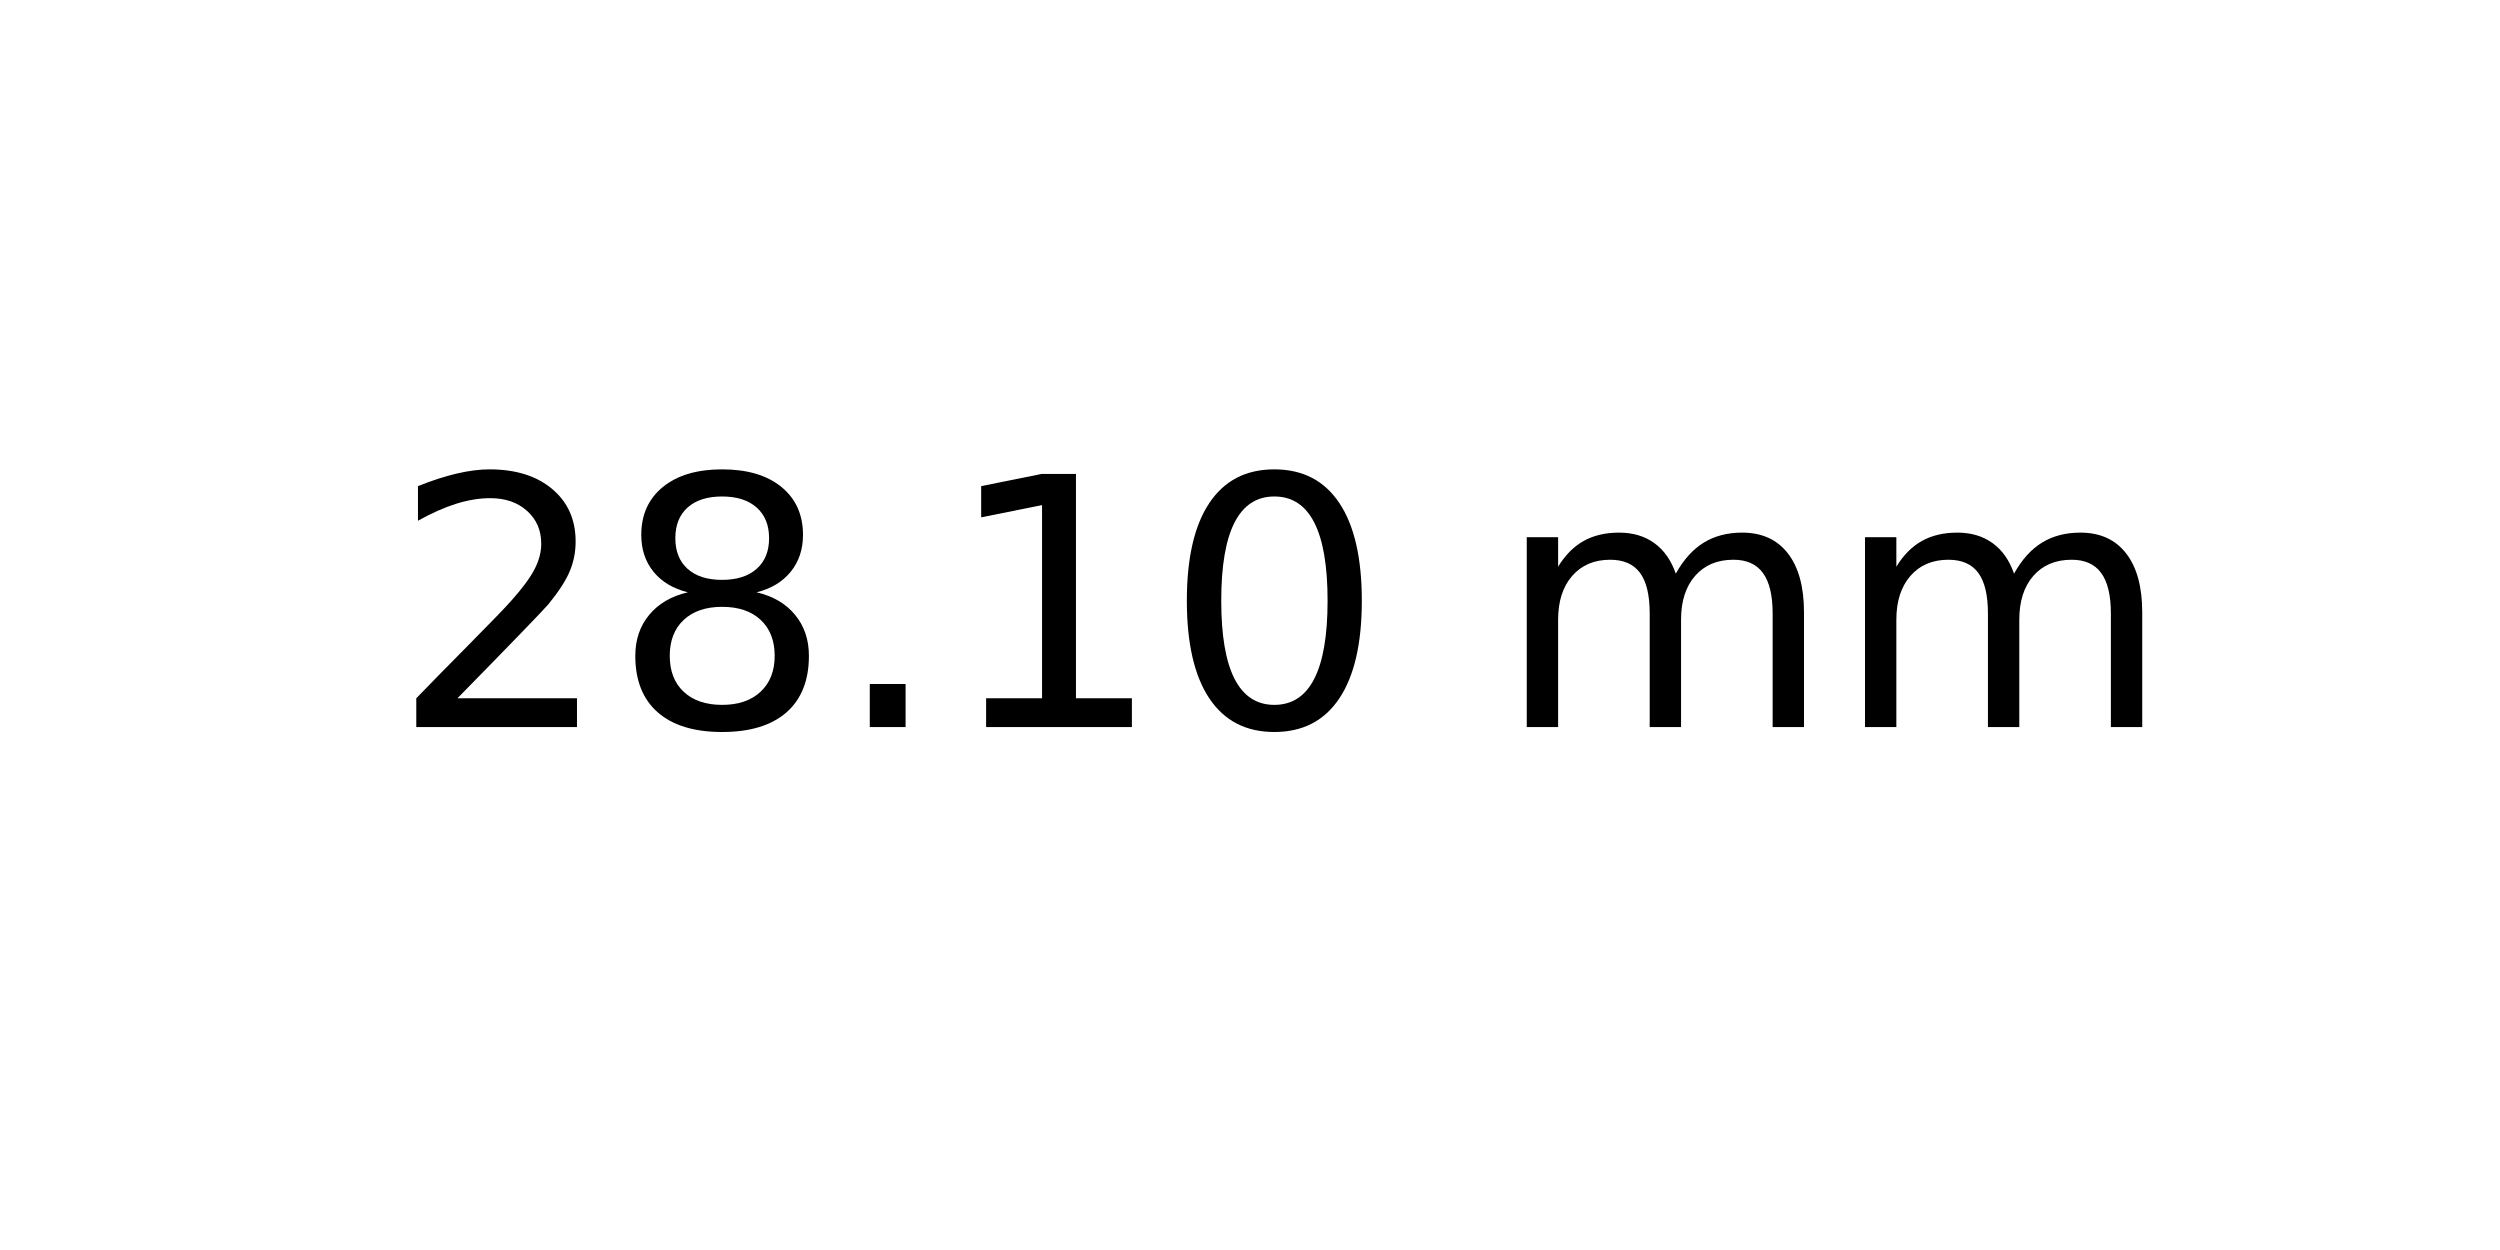
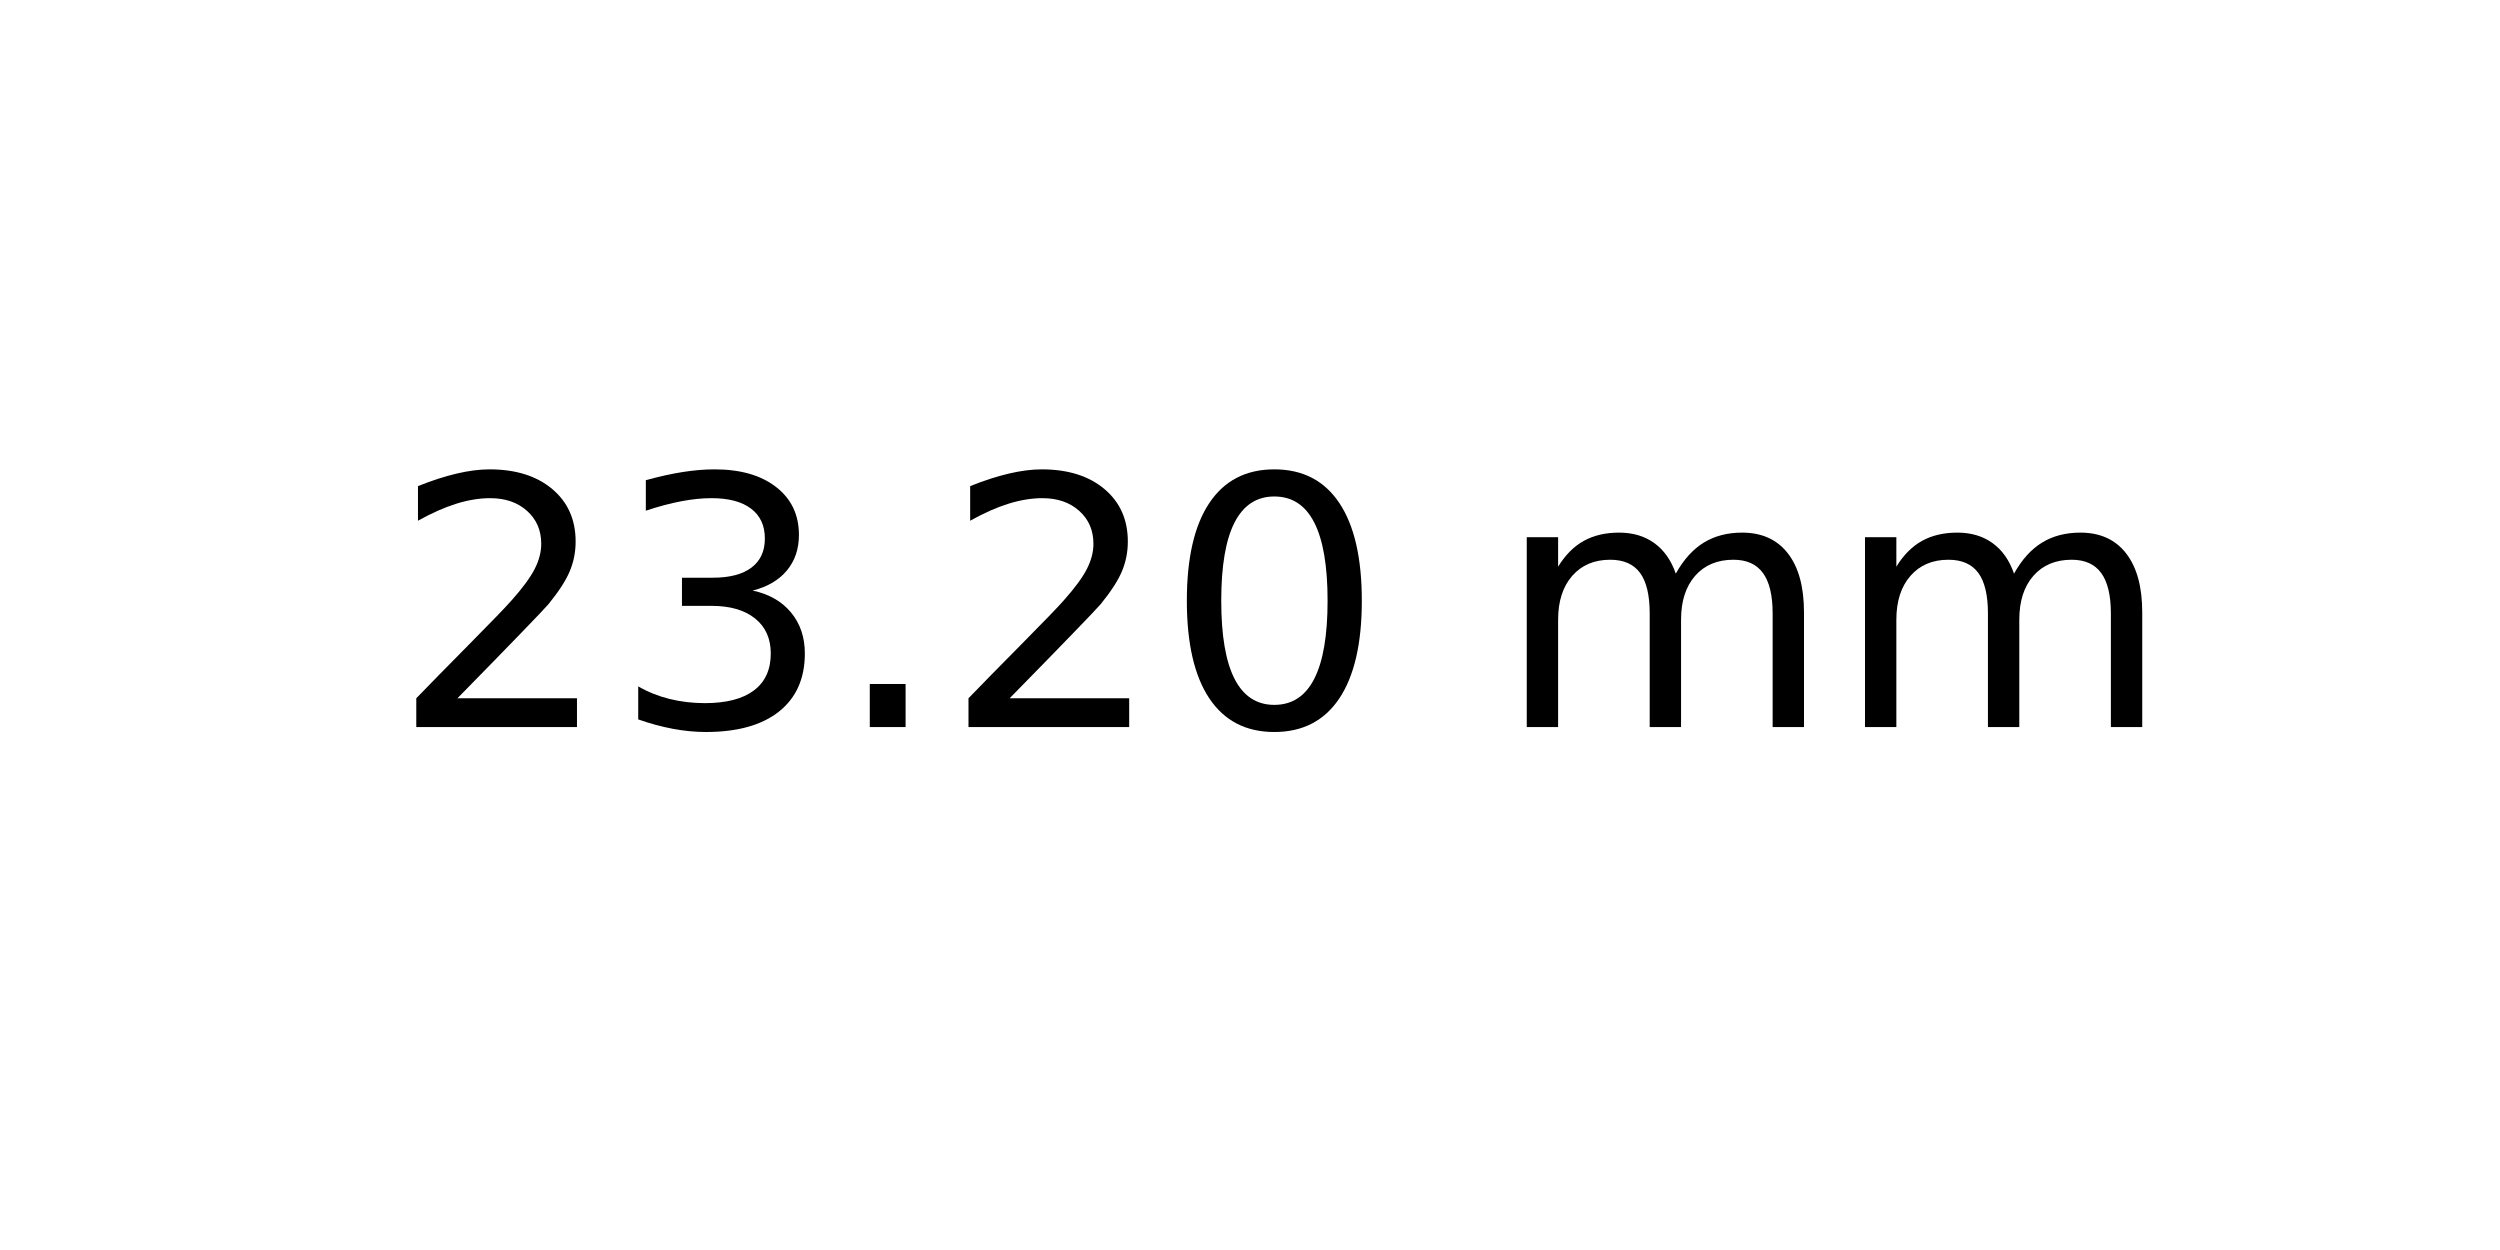
<svg xmlns="http://www.w3.org/2000/svg" xmlns:xlink="http://www.w3.org/1999/xlink" width="72pt" height="36pt" viewBox="0 0 72 36" version="1.1">
  <defs>
    <style type="text/css">*{stroke-linejoin: round; stroke-linecap: butt}</style>
  </defs>
  <g id="figure_1">
    <g id="axes_1">
      <g id="text_1">
        <g transform="translate(11.25625 20.93937) scale(0.1 -0.1)">
          <defs>
            <path id="DejaVuSans-32" d="M 1228 531  L 3431 531  L 3431 0  L 469 0  L 469 531  Q 828 903 1448 1529  Q 2069 2156 2228 2338  Q 2531 2678 2651 2914  Q 2772 3150 2772 3378  Q 2772 3750 2511 3984  Q 2250 4219 1831 4219  Q 1534 4219 1204 4116  Q 875 4013 500 3803  L 500 4441  Q 881 4594 1212 4672  Q 1544 4750 1819 4750  Q 2544 4750 2975 4387  Q 3406 4025 3406 3419  Q 3406 3131 3298 2873  Q 3191 2616 2906 2266  Q 2828 2175 2409 1742  Q 1991 1309 1228 531  z " transform="scale(0.015625)" />
-             <path id="DejaVuSans-38" d="M 2034 2216  Q 1584 2216 1326 1975  Q 1069 1734 1069 1313  Q 1069 891 1326 650  Q 1584 409 2034 409  Q 2484 409 2743 651  Q 3003 894 3003 1313  Q 3003 1734 2745 1975  Q 2488 2216 2034 2216  z M 1403 2484  Q 997 2584 770 2862  Q 544 3141 544 3541  Q 544 4100 942 4425  Q 1341 4750 2034 4750  Q 2731 4750 3128 4425  Q 3525 4100 3525 3541  Q 3525 3141 3298 2862  Q 3072 2584 2669 2484  Q 3125 2378 3379 2068  Q 3634 1759 3634 1313  Q 3634 634 3220 271  Q 2806 -91 2034 -91  Q 1263 -91 848 271  Q 434 634 434 1313  Q 434 1759 690 2068  Q 947 2378 1403 2484  z M 1172 3481  Q 1172 3119 1398 2916  Q 1625 2713 2034 2713  Q 2441 2713 2670 2916  Q 2900 3119 2900 3481  Q 2900 3844 2670 4047  Q 2441 4250 2034 4250  Q 1625 4250 1398 4047  Q 1172 3844 1172 3481  z " transform="scale(0.015625)" />
+             <path id="DejaVuSans-33" d="M 2597 2516  Q 3050 2419 3304 2112  Q 3559 1806 3559 1356  Q 3559 666 3084 287  Q 2609 -91 1734 -91  Q 1441 -91 1130 -33  Q 819 25 488 141  L 488 750  Q 750 597 1062 519  Q 1375 441 1716 441  Q 2309 441 2620 675  Q 2931 909 2931 1356  Q 2931 1769 2642 2001  Q 2353 2234 1838 2234  L 1294 2234  L 1294 2753  L 1863 2753  Q 2328 2753 2575 2939  Q 2822 3125 2822 3475  Q 2822 3834 2567 4026  Q 2313 4219 1838 4219  Q 1578 4219 1281 4162  Q 984 4106 628 3988  L 628 4550  Q 988 4650 1302 4700  Q 1616 4750 1894 4750  Q 2613 4750 3031 4423  Q 3450 4097 3450 3541  Q 3450 3153 3228 2886  Q 3006 2619 2597 2516  z " transform="scale(0.015625)" />
            <path id="DejaVuSans-2e" d="M 684 794  L 1344 794  L 1344 0  L 684 0  L 684 794  z " transform="scale(0.015625)" />
-             <path id="DejaVuSans-31" d="M 794 531  L 1825 531  L 1825 4091  L 703 3866  L 703 4441  L 1819 4666  L 2450 4666  L 2450 531  L 3481 531  L 3481 0  L 794 0  L 794 531  z " transform="scale(0.015625)" />
            <path id="DejaVuSans-30" d="M 2034 4250  Q 1547 4250 1301 3770  Q 1056 3291 1056 2328  Q 1056 1369 1301 889  Q 1547 409 2034 409  Q 2525 409 2770 889  Q 3016 1369 3016 2328  Q 3016 3291 2770 3770  Q 2525 4250 2034 4250  z M 2034 4750  Q 2819 4750 3233 4129  Q 3647 3509 3647 2328  Q 3647 1150 3233 529  Q 2819 -91 2034 -91  Q 1250 -91 836 529  Q 422 1150 422 2328  Q 422 3509 836 4129  Q 1250 4750 2034 4750  z " transform="scale(0.015625)" />
            <path id="DejaVuSans-20" transform="scale(0.015625)" />
            <path id="DejaVuSans-6d" d="M 3328 2828  Q 3544 3216 3844 3400  Q 4144 3584 4550 3584  Q 5097 3584 5394 3201  Q 5691 2819 5691 2113  L 5691 0  L 5113 0  L 5113 2094  Q 5113 2597 4934 2840  Q 4756 3084 4391 3084  Q 3944 3084 3684 2787  Q 3425 2491 3425 1978  L 3425 0  L 2847 0  L 2847 2094  Q 2847 2600 2669 2842  Q 2491 3084 2119 3084  Q 1678 3084 1418 2786  Q 1159 2488 1159 1978  L 1159 0  L 581 0  L 581 3500  L 1159 3500  L 1159 2956  Q 1356 3278 1631 3431  Q 1906 3584 2284 3584  Q 2666 3584 2933 3390  Q 3200 3197 3328 2828  z " transform="scale(0.015625)" />
          </defs>
          <use xlink:href="#DejaVuSans-32" />
-           <use xlink:href="#DejaVuSans-38" x="63.623" />
+           <use xlink:href="#DejaVuSans-33" x="63.623" />
          <use xlink:href="#DejaVuSans-2e" x="127.246" />
-           <use xlink:href="#DejaVuSans-31" x="159.033" />
+           <use xlink:href="#DejaVuSans-32" x="159.033" />
          <use xlink:href="#DejaVuSans-30" x="222.656" />
          <use xlink:href="#DejaVuSans-20" x="286.279" />
          <use xlink:href="#DejaVuSans-6d" x="318.066" />
          <use xlink:href="#DejaVuSans-6d" x="415.479" />
        </g>
      </g>
    </g>
  </g>
</svg>
